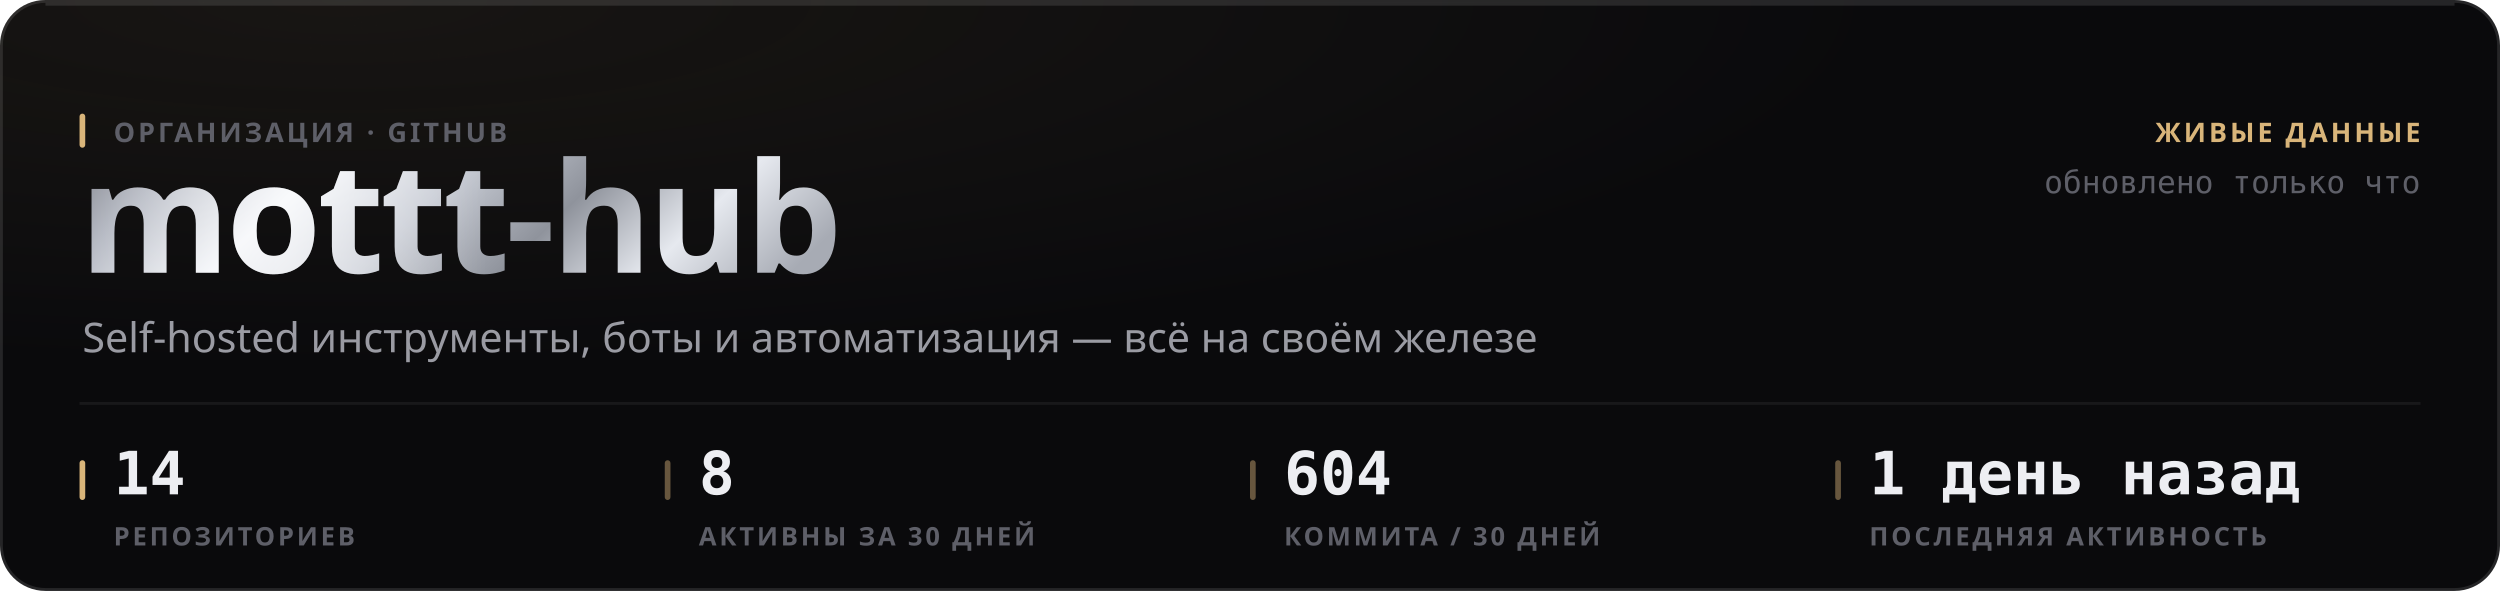
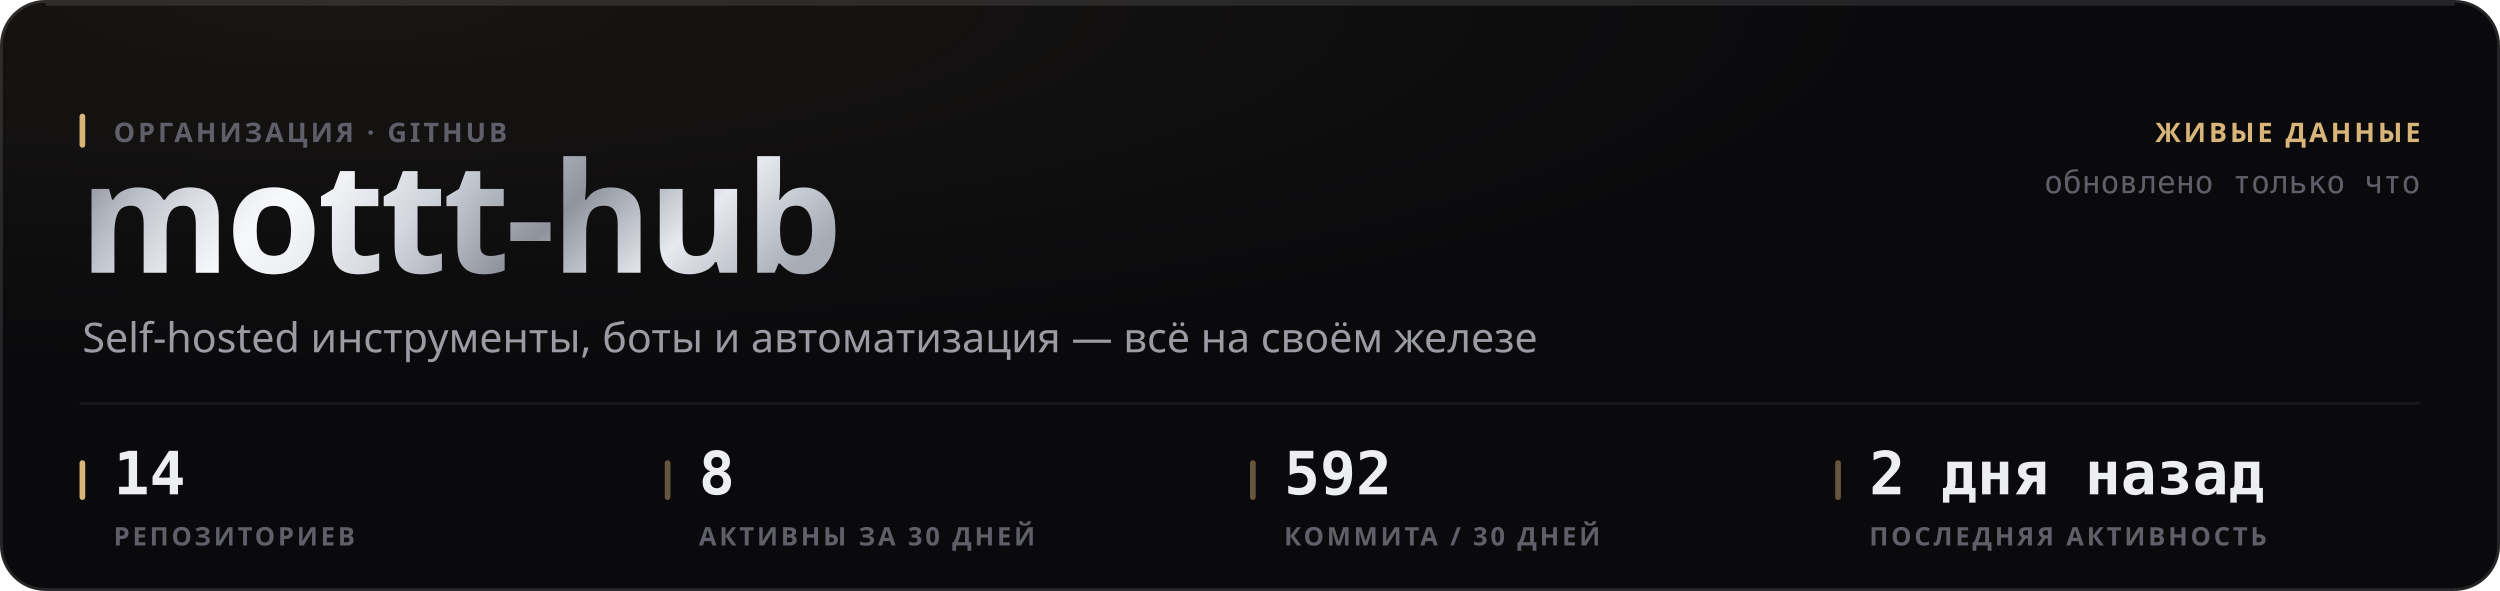
<svg xmlns="http://www.w3.org/2000/svg" width="880" height="208" viewBox="0 0 880 208" role="img">
  <style>
  text { font-family: -apple-system, BlinkMacSystemFont, 'Segoe UI', 'Noto Sans', Helvetica, Arial, sans-serif; }
  .mono { font-family: ui-monospace, 'SF Mono', 'Cascadia Mono', 'DejaVu Sans Mono', Menlo, Consolas, monospace; font-variant-numeric: tabular-nums; }
  .caps { letter-spacing: .1em; text-transform: uppercase; }

  @keyframes sheen  { from { transform: translateX(-120%); } to { transform: translateX(260%); } }
  @keyframes rise   { from { opacity: 0; transform: translateY(6px); } to { opacity: 1; transform: none; } }
  @keyframes slide  { from { opacity: 0; transform: translateX(-8px); } to { opacity: 1; transform: none; } }
  @keyframes grow   { from { transform: scaleY(0); } to { transform: scaleY(1); } }
  @keyframes widen  { from { transform: scaleX(0); } to { transform: scaleX(1); } }
  @keyframes draw   { from { stroke-dashoffset: 200; } to { stroke-dashoffset: 0; } }

  .sheen { animation: sheen 5.5s cubic-bezier(.45,0,.2,1) infinite; }
  .rise  { animation: rise .5s cubic-bezier(.16,1,.3,1) both; }
  .slide { animation: slide .42s cubic-bezier(.16,1,.3,1) both; }
  .bar   { transform-box: fill-box; transform-origin: 50% 100%;
           animation: grow .62s cubic-bezier(.16,1,.3,1) both; }
  .fill  { transform-box: fill-box; transform-origin: 0% 50%;
           animation: widen .8s cubic-bezier(.16,1,.3,1) both; }
  /* The hidden start state lives in the keyframes, never in the static rule.
     A renderer that ignores CSS animations then falls back to the FINISHED
     state — a drawn line, visible text — instead of an empty panel. */
  .spark { stroke-dasharray: 200;
           animation: draw 1.1s cubic-bezier(.16,1,.3,1) both; }

  @media (prefers-reduced-motion: reduce) {
    .sheen { animation: none; opacity: 0; }
    .rise, .slide, .bar, .fill, .spark { animation: none; opacity: 1; transform: none;
                                         stroke-dashoffset: 0; }
  }</style>
  <defs>
    <filter id="grain1" x="0" y="0" width="100%" height="100%">
      <feTurbulence type="fractalNoise" baseFrequency="0.82" numOctaves="3" stitchTiles="stitch" />
      <feColorMatrix type="saturate" values="0" />
    </filter>
    <radialGradient id="wash2" cx="14%" cy="0%" r="62%">
      <stop offset="0%" stop-color="#d9b57a" stop-opacity="0.07" />
      <stop offset="100%" stop-color="#d9b57a" stop-opacity="0" />
    </radialGradient>
    <linearGradient id="metal3" x1="0" y1="0" x2="1" y2="0.25">
      <stop offset="0%" stop-color="#6e7078" />
      <stop offset="16.667%" stop-color="#b4b8c2" />
      <stop offset="33.333%" stop-color="#f2f4f8" />
      <stop offset="50%" stop-color="#c7cbd4" />
      <stop offset="66.667%" stop-color="#8f939c" />
      <stop offset="83.333%" stop-color="#e6e9ef" />
      <stop offset="100%" stop-color="#a7abb4" />
    </linearGradient>
    <linearGradient id="sheengrad5" x1="0" y1="0" x2="1" y2="0">
      <stop offset="0%" stop-color="#ffffff" stop-opacity="0" />
      <stop offset="50%" stop-color="#ffffff" stop-opacity="0.5" />
      <stop offset="100%" stop-color="#ffffff" stop-opacity="0" />
    </linearGradient>
    <clipPath id="wordclip4">
      <text x="28" y="96" font-size="54" font-weight="800" letter-spacing="-0.025em" font-family="-apple-system, BlinkMacSystemFont, 'Segoe UI', Helvetica, Arial, sans-serif">mottt-hub</text>
    </clipPath>
  </defs>
  <rect width="880" height="208" rx="16" fill="#0a0a0c" />
  <rect width="880" height="208" rx="16" fill="url(#wash2)" />
  <rect width="880" height="208" rx="16" filter="url(#grain1)" opacity="0.05" style="mix-blend-mode:overlay" />
  <rect x=".5" y=".5" width="879" height="207" rx="15.5" fill="none" stroke="rgba(255,255,255,0.11)" />
  <path d="M16 1.5 H864" stroke="rgba(255,255,255,0.112)" stroke-width="1" fill="none" />
  <g clip-path="url(#wordclip4)">
    <rect x="28" y="42" width="287.116" height="70.2" fill="url(#metal3)" />
    <rect class="sheen" x="28" y="42" width="143.558" height="70.2" fill="url(#sheengrad5)" />
  </g>
  <rect x="28" y="40" width="2" height="12" rx="1" fill="#d9b57a" />
  <text x="40" y="50" font-size="9.5" font-weight="600" fill="#5e5f68" letter-spacing="0.11em">ОРГАНИЗАЦИЯ · GITHUB</text>
  <text x="29" y="124" font-size="14.5" font-weight="400" fill="#9a9ba3">Self-hosted инструменты, боты и автоматизация — всё на своём железе</text>
  <text x="852" y="50" font-size="9.5" font-weight="600" fill="#d9b57a" text-anchor="end" letter-spacing="0.11em">ЖИВЫЕ ДАННЫЕ</text>
  <text x="852" y="68" font-size="11" font-weight="400" fill="#5e5f68" text-anchor="end" class="mono">обновлено только что</text>
  <path d="M28 142 H852" stroke="rgba(255,255,255,0.06)" stroke-width="1" />
  <rect x="28" y="162" width="2" height="14" rx="1" fill="#d9b57a" />
  <text x="40" y="174" font-size="21" font-weight="700" fill="#edeef2" class="mono rise" opacity="1">14</text>
  <text x="40" y="192" font-size="9" font-weight="600" fill="#5e5f68" letter-spacing="0.11em">РЕПОЗИТОРИЕВ</text>
  <rect x="234" y="162" width="2" height="14" rx="1" fill="rgba(217,181,122,0.45)" />
  <text x="246" y="174" font-size="21" font-weight="700" fill="#edeef2" class="mono rise" opacity="1">8</text>
  <text x="246" y="192" font-size="9" font-weight="600" fill="#5e5f68" letter-spacing="0.11em">АКТИВНЫ ЗА 30 ДНЕЙ</text>
  <rect x="440" y="162" width="2" height="14" rx="1" fill="rgba(217,181,122,0.45)" />
-   <text x="452" y="174" font-size="21" font-weight="700" fill="#edeef2" class="mono rise" opacity="1">604</text>
+   <text x="452" y="174" font-size="21" font-weight="700" fill="#edeef2" class="mono rise" opacity="1">592</text>
  <text x="452" y="192" font-size="9" font-weight="600" fill="#5e5f68" letter-spacing="0.11em">КОММИТА / 30 ДНЕЙ</text>
  <rect x="646" y="162" width="2" height="14" rx="1" fill="rgba(217,181,122,0.45)" />
-   <text x="658" y="174" font-size="21" font-weight="700" fill="#edeef2" class="mono rise" opacity="1">1 день назад</text>
+   <text x="658" y="174" font-size="21" font-weight="700" fill="#edeef2" class="mono rise" opacity="1">2 дня назад</text>
  <text x="658" y="192" font-size="9" font-weight="600" fill="#5e5f68" letter-spacing="0.11em">ПОСЛЕДНЯЯ АКТИВНОСТЬ</text>
</svg>
